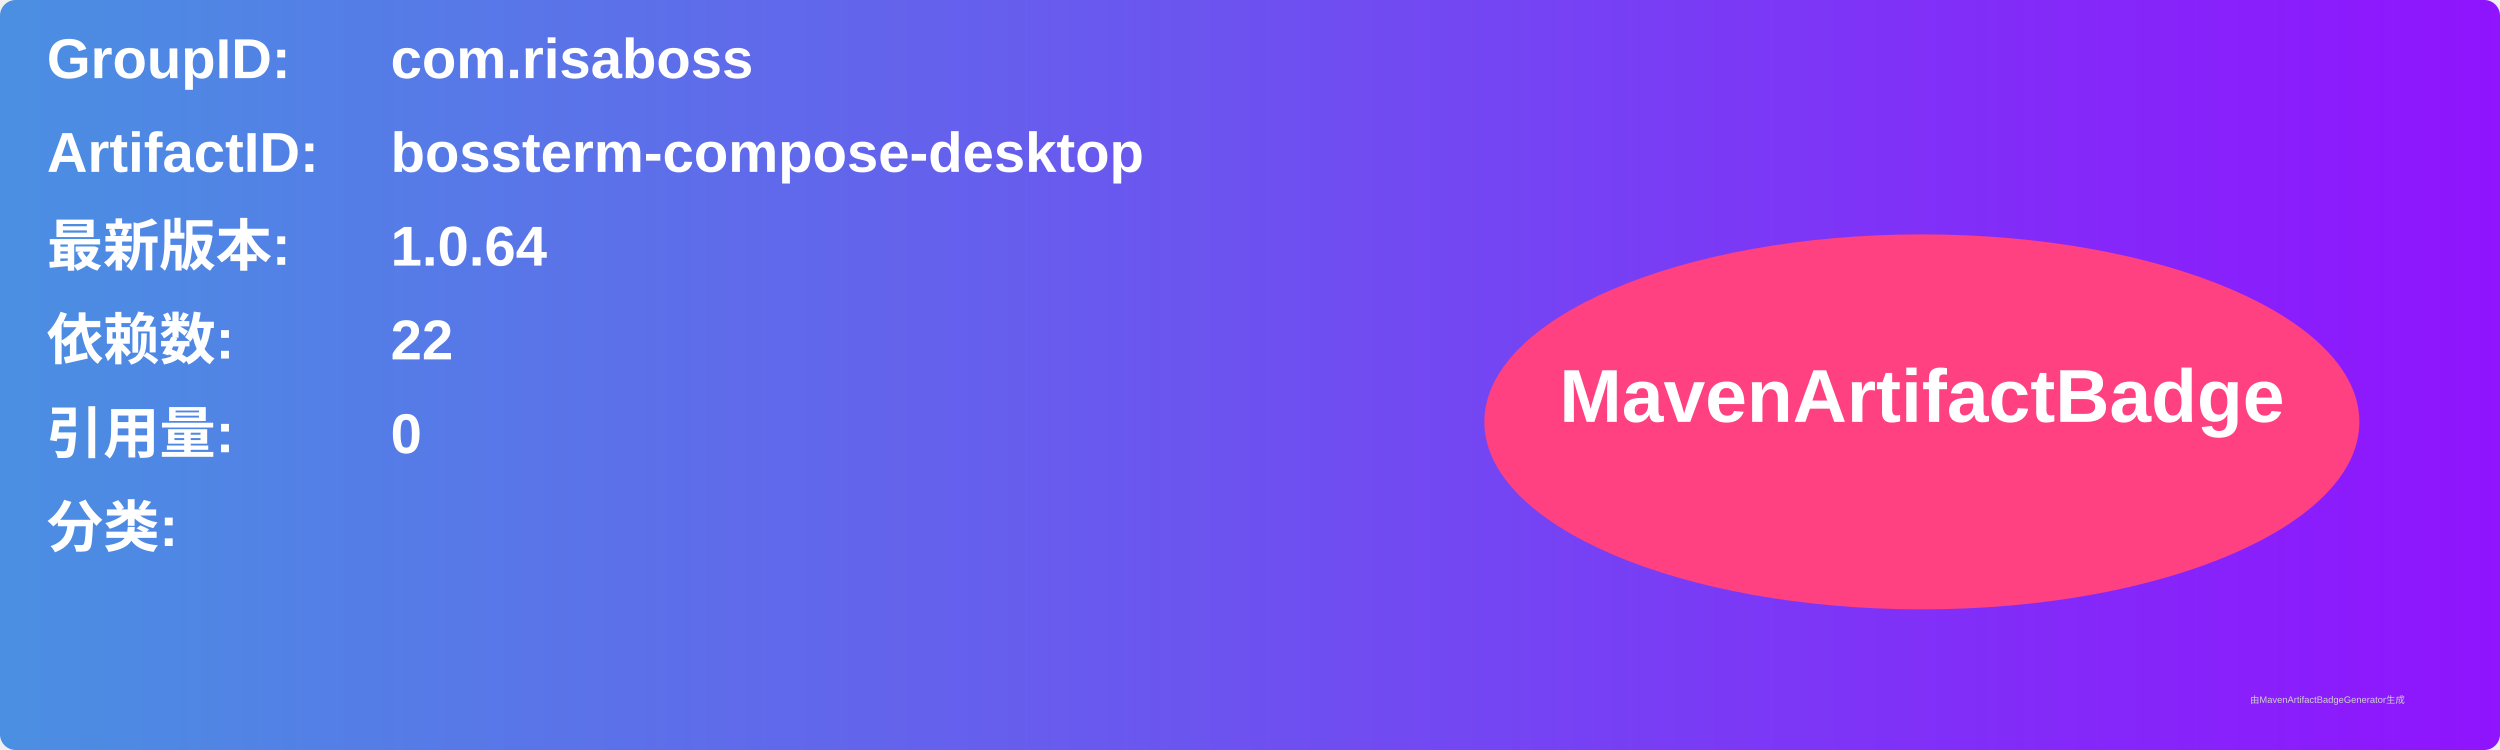
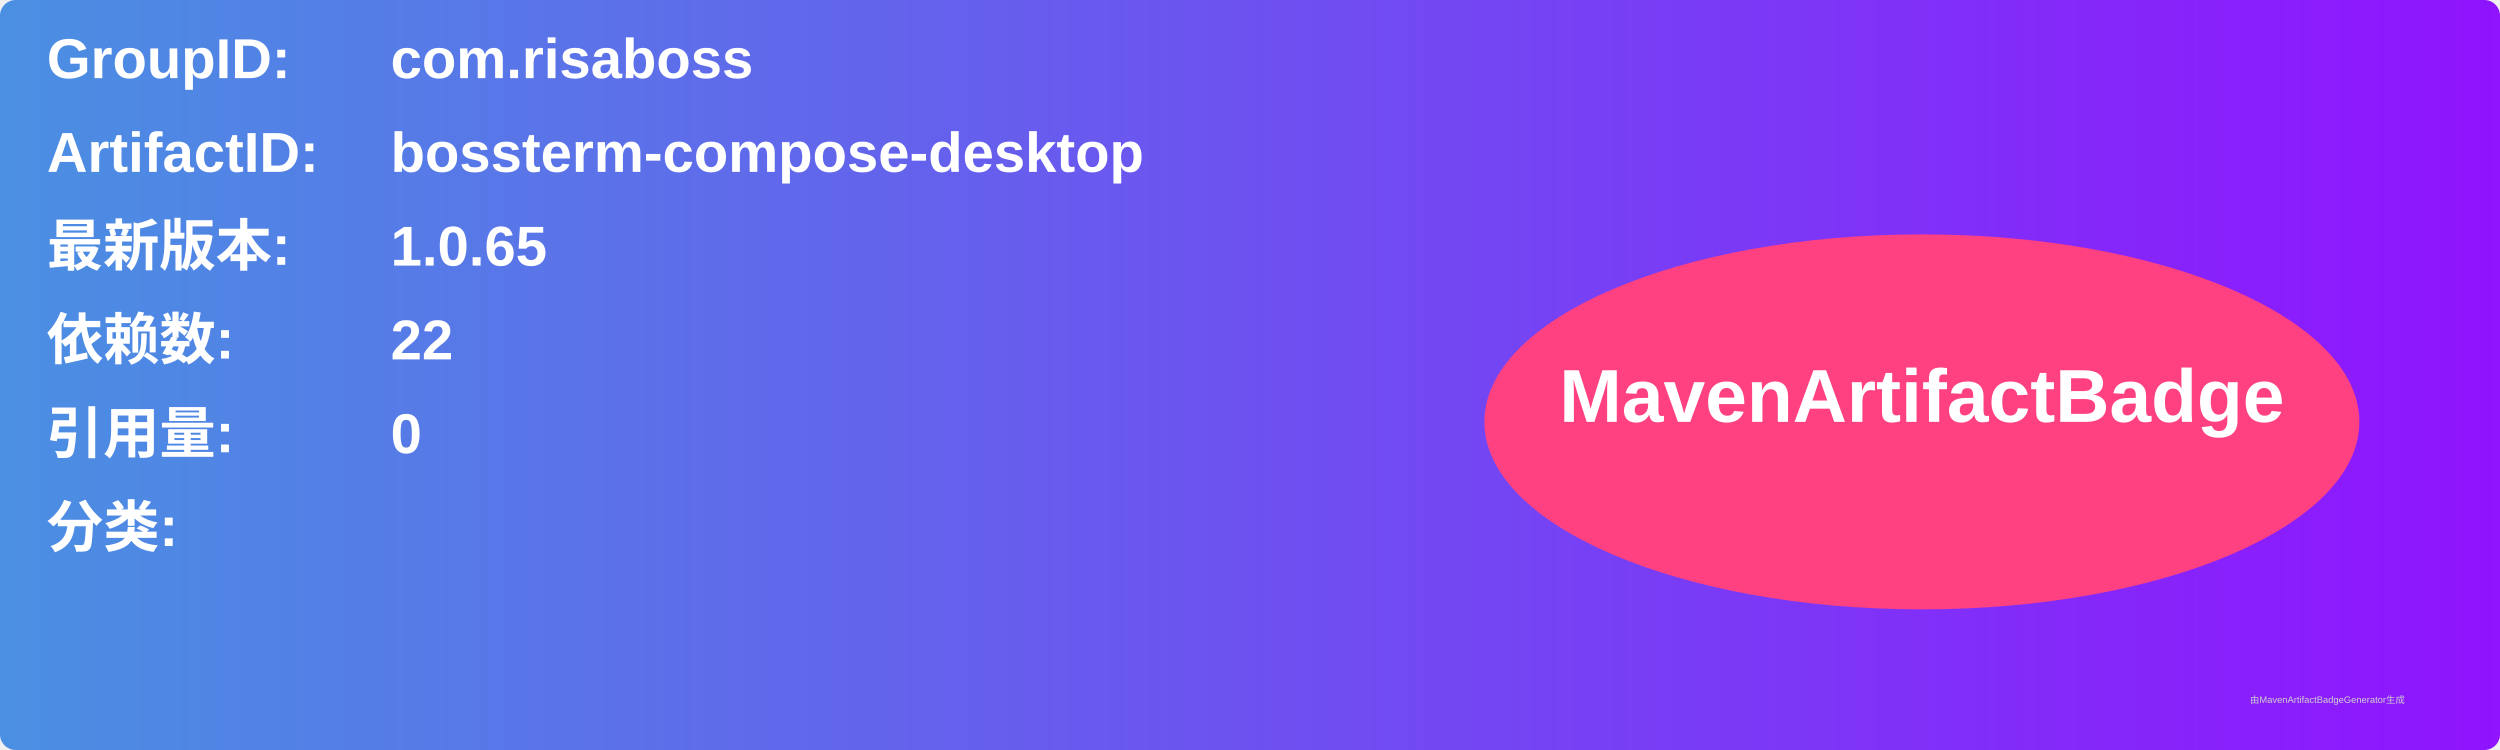
<svg xmlns="http://www.w3.org/2000/svg" width="800" height="240" viewBox="0 0 800 240">
  <linearGradient id="grad" x1="0%" y1="0%" x2="100%" y2="0%">
    <stop offset="0%" stop-color="#4a90e2" />
    <stop offset="100%" stop-color="#9013fe" />
  </linearGradient>
  <rect width="100%" height="100%" rx="5" ry="5" fill="url(#grad)" />
  <g transform="translate(15, 15)">
    <text x="0" y="10" font-family="Arial" font-size="18" fill="white" font-weight="bold" width="260">GroupID:</text>
    <text x="110" y="10" font-family="Arial" font-size="18" fill="white" font-weight="bold" width="460">com.risaboss</text>
    <text x="0" y="40" font-family="Arial" font-size="18" fill="white" font-weight="bold" width="260">ArtifactID:</text>
    <text x="110" y="40" font-family="Arial" font-size="18" fill="white" font-weight="bold" width="460">bossterm-compose-desktop</text>
    <text x="0" y="70" font-family="Arial" font-size="18" fill="white" font-weight="bold">最新版本:</text>
    <text x="110" y="70" font-family="Arial" font-size="18" fill="white" font-weight="bold">
-       <tspan font-weight="bold">1.0.64</tspan>
+       <tspan font-weight="bold">1.0.65</tspan>
    </text>
    <text x="0" y="100" font-family="Arial" font-size="18" fill="white" font-weight="bold">依赖数: </text>
    <text x="110" y="100" font-family="Arial" font-size="18" fill="white">
      <tspan font-weight="bold">22</tspan>
    </text>
    <text x="0" y="130" font-family="Arial" font-size="18" fill="white" font-weight="bold">引用量: </text>
    <text x="110" y="130" font-family="Arial" font-size="18" fill="white">
      <tspan font-weight="bold">0</tspan>
    </text>
    <text x="0" y="160" font-family="Arial" font-size="18" fill="white" font-weight="bold">分类:</text>
    <text x="10" y="190" font-family="Arial" font-size="10" fill="white">
      <tspan font-weight="bold" />
    </text>
    <ellipse cx="600" cy="120" rx="140" ry="60" fill="#ff4081" />
    <text x="600" y="120" text-anchor="middle" font-family="Arial" font-size="24" fill="white" font-weight="bold">MavenArtifactBadge</text>
  </g>
  <text x="720" y="225" font-family="Arial" font-size="3" fill="#d0d0d0">由MavenArtifactBadgeGenerator生成</text>
</svg>
